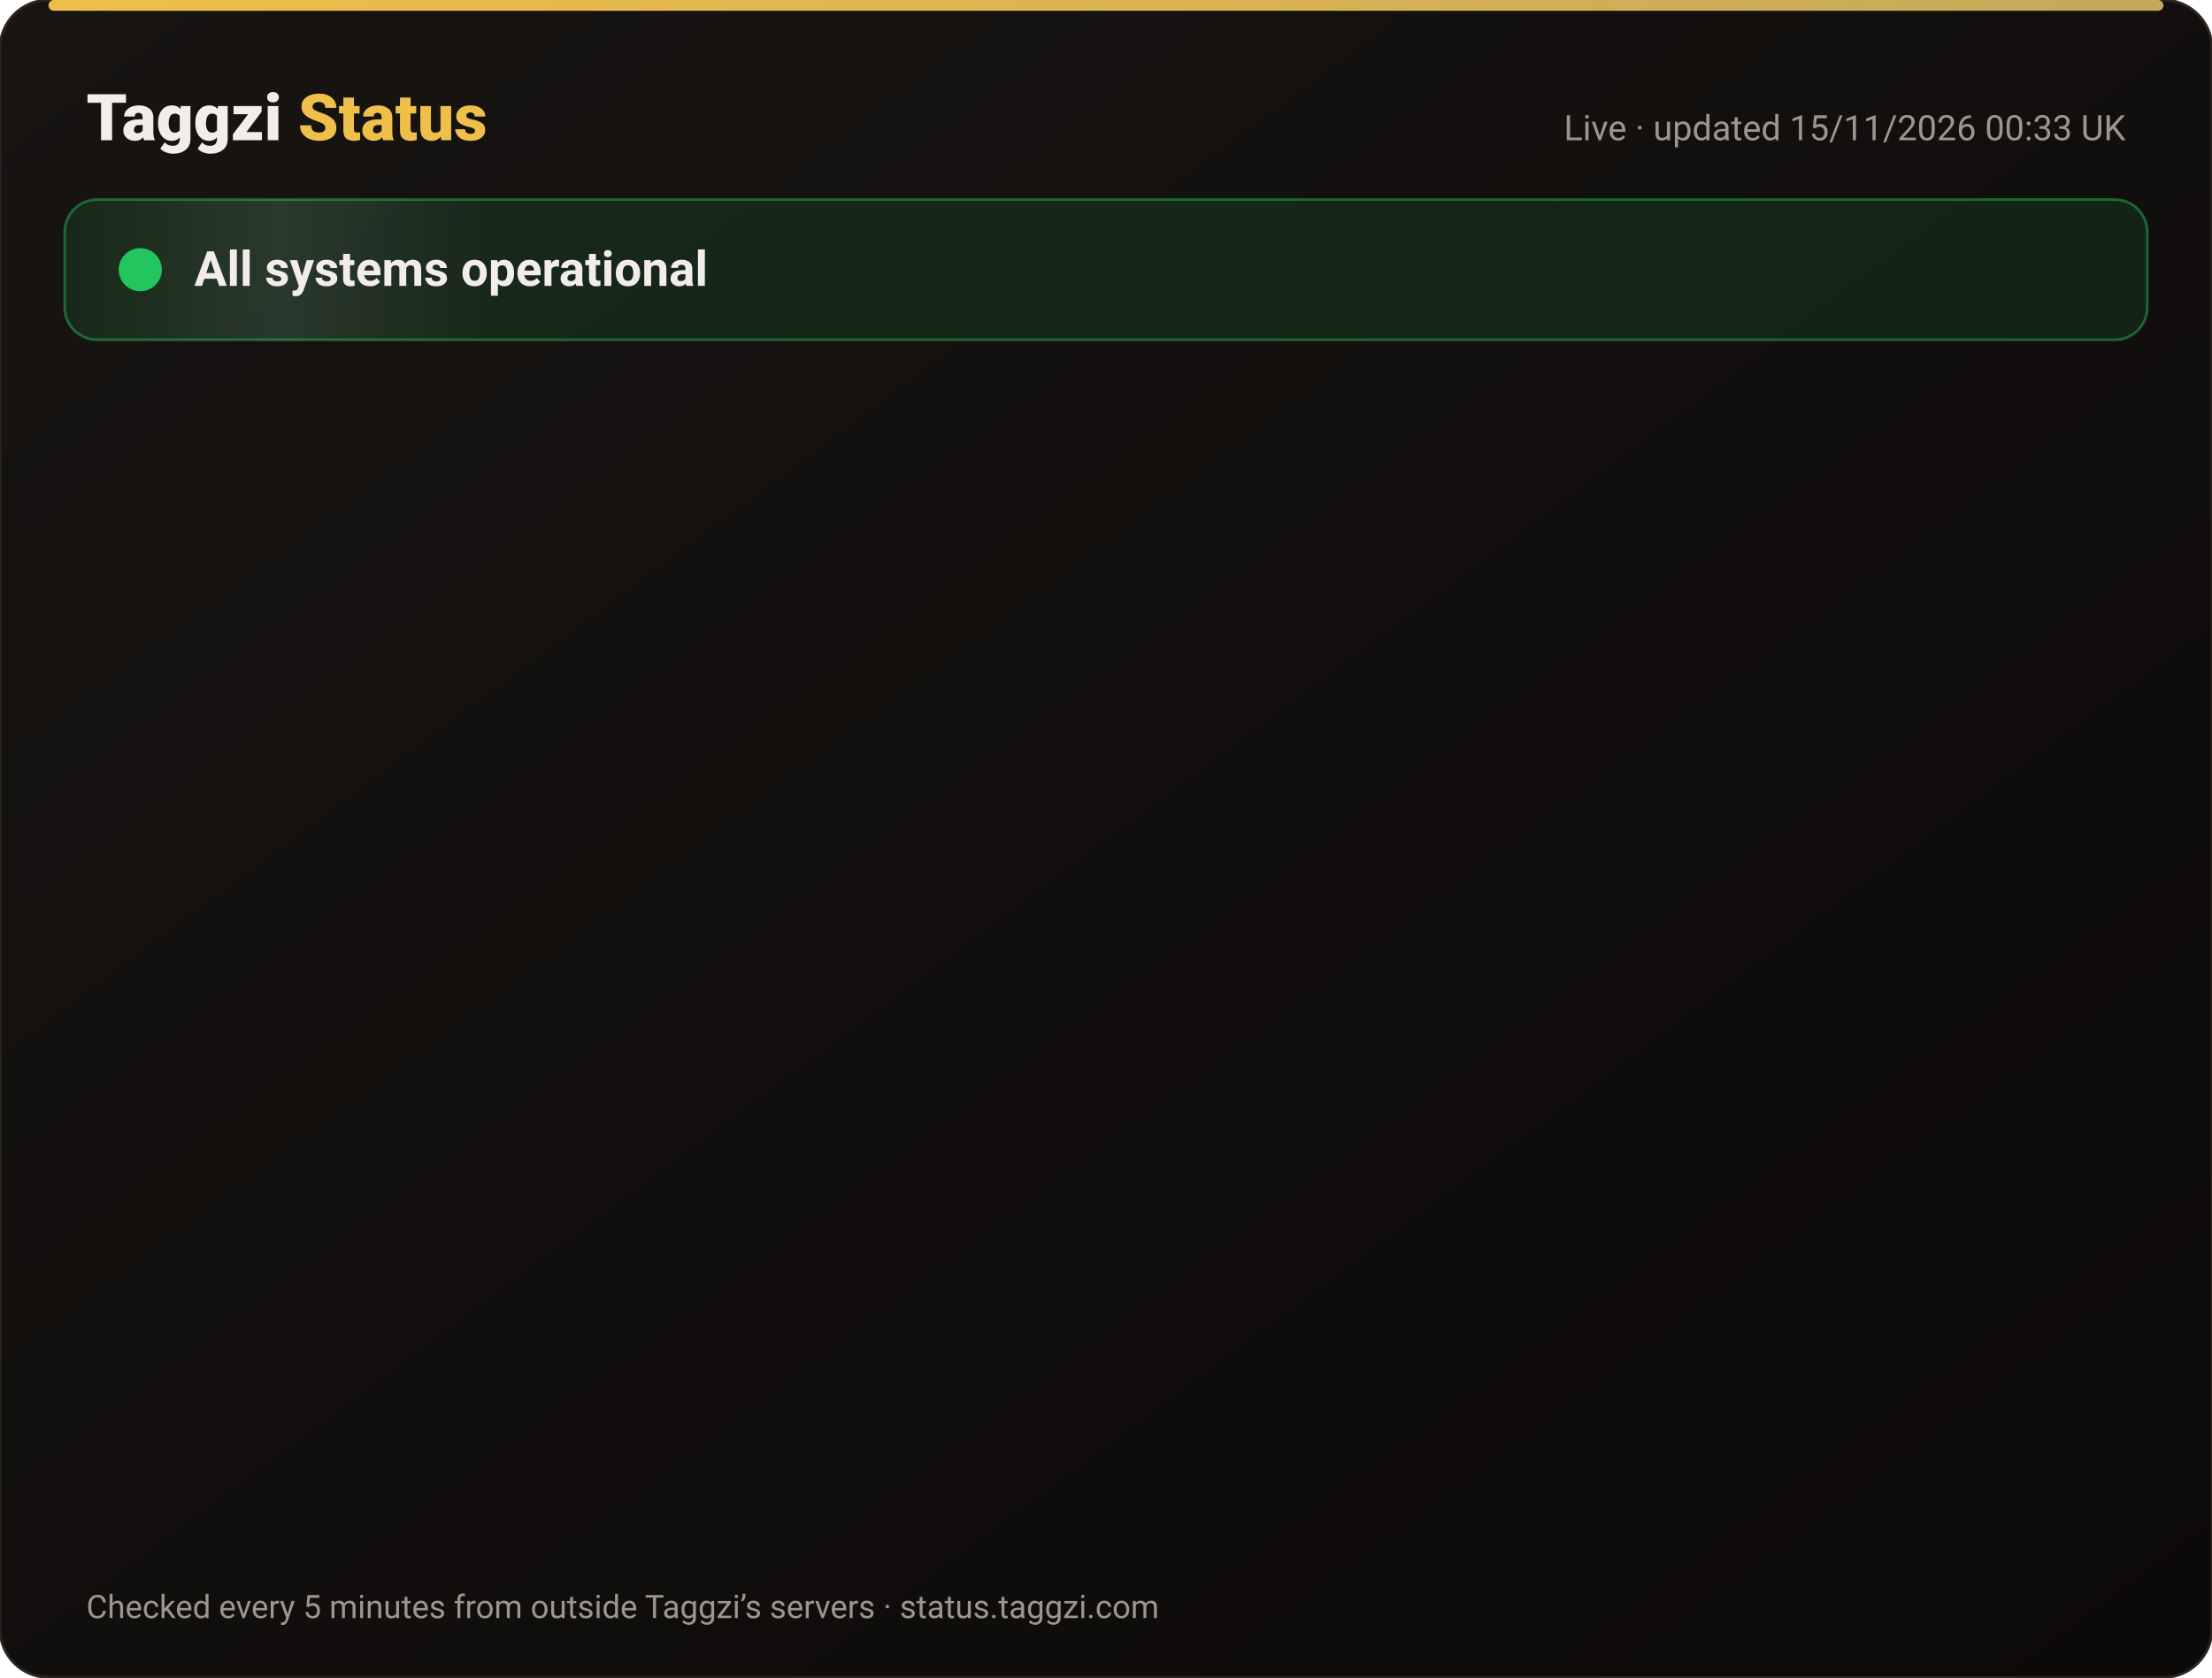
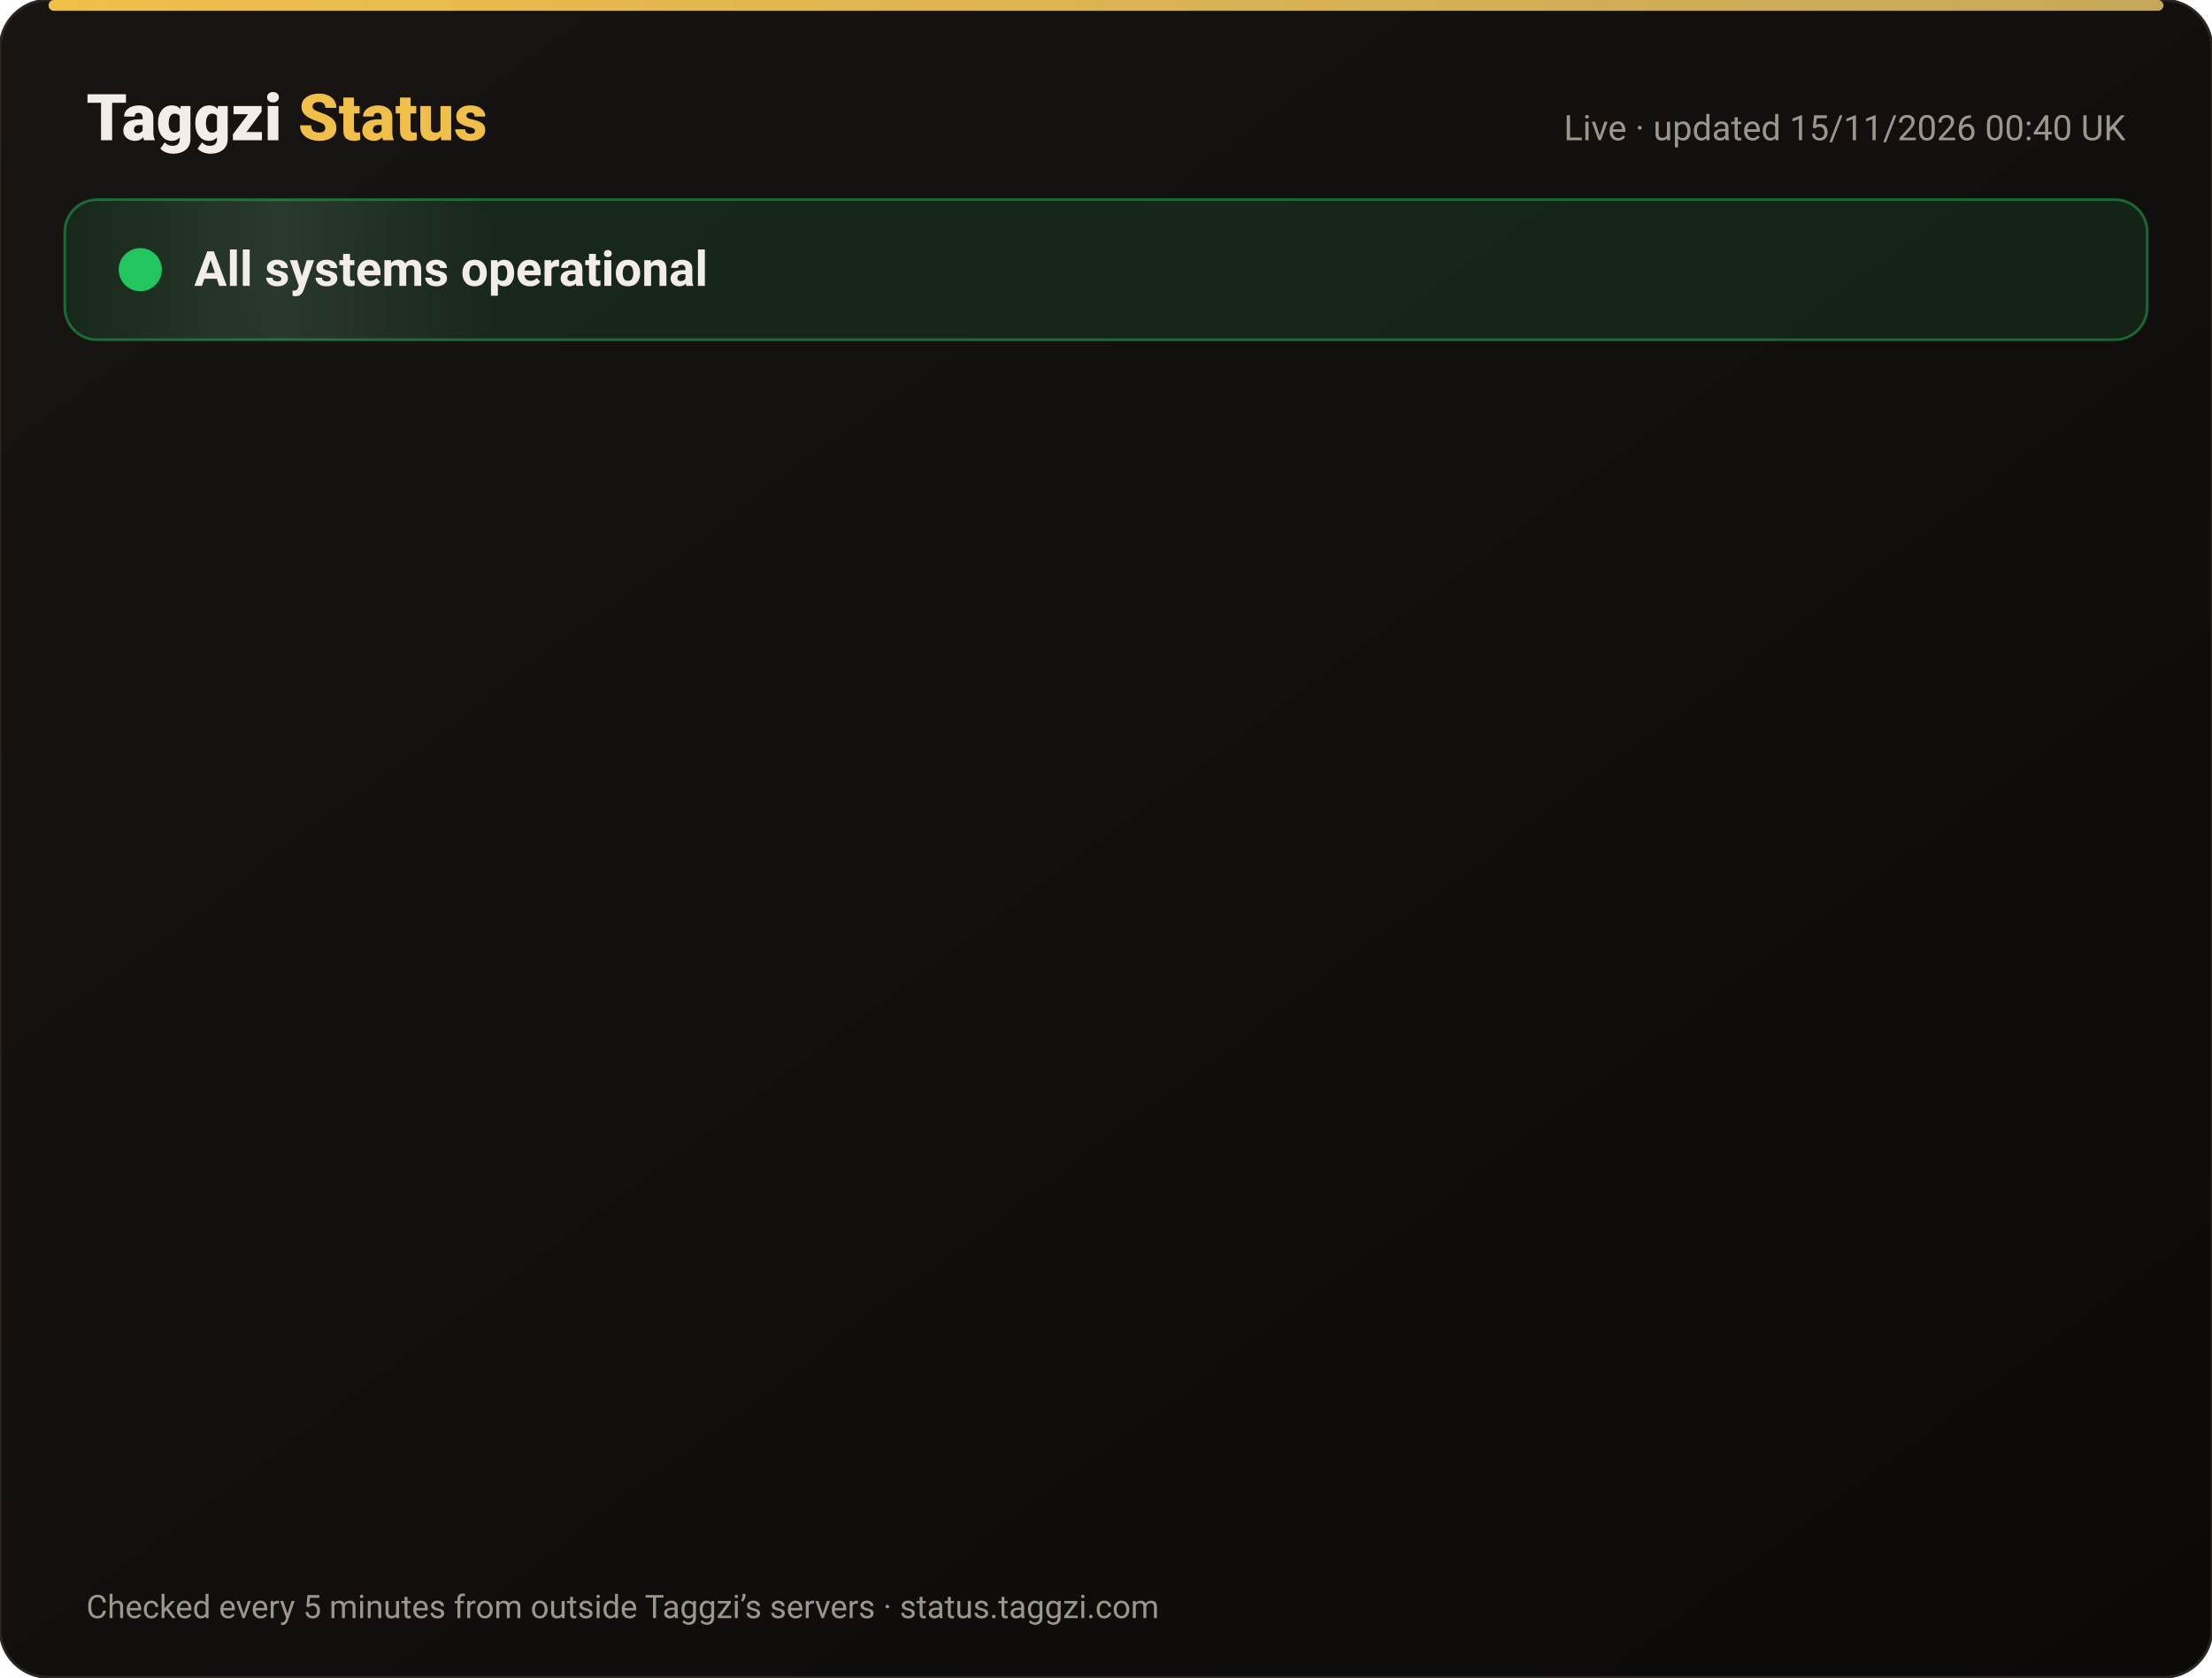
<svg xmlns="http://www.w3.org/2000/svg" width="820" height="622" viewBox="0 0 820 622" font-family="-apple-system,Segoe UI,Roboto,Helvetica,Arial,sans-serif">
  <defs>
    <linearGradient id="bg" x1="0" y1="0" x2="1" y2="1">
      <stop offset="0" stop-color="#171412" />
      <stop offset="1" stop-color="#0C0A09" />
    </linearGradient>
    <linearGradient id="gold" x1="0" x2="1">
      <stop offset="0" stop-color="#F0BF4A" />
      <stop offset="1" stop-color="#c6a85b" />
    </linearGradient>
    <linearGradient id="shine" x1="0" x2="1">
      <stop offset="0" stop-color="#fff" stop-opacity="0" />
      <stop offset=".5" stop-color="#fff" stop-opacity=".08" />
      <stop offset="1" stop-color="#fff" stop-opacity="0" />
    </linearGradient>
  </defs>
  <rect width="820" height="622" rx="18" fill="url(#bg)" stroke="#2a2521" />
  <rect x="18" y="0" width="784" height="4" rx="2" fill="url(#gold)" />
  <text x="32" y="52" font-size="24" font-weight="800" fill="#F2EDE8">Taggzi <tspan fill="#F0BF4A">Status</tspan>
  </text>
-   <text x="788" y="52" font-size="13" fill="#9C968C" text-anchor="end">Live · updated 15/11/2026 00:33 UK</text>
+   <text x="788" y="52" font-size="13" fill="#9C968C" text-anchor="end">Live · updated 15/11/2026 00:40 UK</text>
  <rect x="24" y="74" width="772" height="52" rx="12" fill="#22c55e" fill-opacity=".12" stroke="#22c55e" stroke-opacity=".45" />
  <rect x="24" y="74" width="160" height="52" rx="12" fill="url(#shine)">
    <animate attributeName="x" from="-160" to="820" dur="4s" repeatCount="indefinite" />
  </rect>
  <circle cx="52" cy="100" r="7" fill="#22c55e" />
  <circle cx="52" cy="100" r="7" fill="none" stroke="#22c55e" stroke-width="2">
    <animate attributeName="r" values="7;15;7" dur="2s" repeatCount="indefinite" />
    <animate attributeName="opacity" values=".9;0;.9" dur="2s" repeatCount="indefinite" />
  </circle>
  <text x="72" y="106" font-size="18" font-weight="700" fill="#F2EDE8">All systems operational</text>
  <g opacity="0">
    <animate attributeName="opacity" from="0" to="1" begin="0.00s" dur=".6s" fill="freeze" />
    <line x1="32" y1="188" x2="788" y2="188" stroke="#2a2521" />
    <circle cx="44" cy="166" r="6" fill="#22c55e">
      <animate attributeName="opacity" values="1;.45;1" dur="2.4s" begin="0.00s" repeatCount="indefinite" />
    </circle>
    <text x="62" y="171" font-size="15" font-weight="650" fill="#F2EDE8">Website</text>
    <text x="630" y="171" font-size="13" fill="#9C968C" text-anchor="end">99.97% uptime</text>
    <rect x="648" y="154" width="140" height="24" rx="12" fill="#22c55e" fill-opacity=".14" stroke="#22c55e" stroke-opacity=".5" />
    <text x="718" y="171" font-size="12" font-weight="700" fill="#22c55e" text-anchor="middle">Operational</text>
  </g>
  <g opacity="0">
    <animate attributeName="opacity" from="0" to="1" begin="0.15s" dur=".6s" fill="freeze" />
    <line x1="32" y1="234" x2="788" y2="234" stroke="#2a2521" />
    <circle cx="44" cy="212" r="6" fill="#22c55e">
      <animate attributeName="opacity" values="1;.45;1" dur="2.4s" begin="0.15s" repeatCount="indefinite" />
    </circle>
    <text x="62" y="217" font-size="15" font-weight="650" fill="#F2EDE8">Tag scans</text>
    <text x="630" y="217" font-size="13" fill="#9C968C" text-anchor="end">99.97% uptime</text>
    <rect x="648" y="200" width="140" height="24" rx="12" fill="#22c55e" fill-opacity=".14" stroke="#22c55e" stroke-opacity=".5" />
    <text x="718" y="217" font-size="12" font-weight="700" fill="#22c55e" text-anchor="middle">Operational</text>
  </g>
  <g opacity="0">
    <animate attributeName="opacity" from="0" to="1" begin="0.30s" dur=".6s" fill="freeze" />
    <line x1="32" y1="280" x2="788" y2="280" stroke="#2a2521" />
    <circle cx="44" cy="258" r="6" fill="#22c55e">
      <animate attributeName="opacity" values="1;.45;1" dur="2.4s" begin="0.30s" repeatCount="indefinite" />
    </circle>
    <text x="62" y="263" font-size="15" font-weight="650" fill="#F2EDE8">Manual tag lookup</text>
    <text x="630" y="263" font-size="13" fill="#9C968C" text-anchor="end">99.97% uptime</text>
    <rect x="648" y="246" width="140" height="24" rx="12" fill="#22c55e" fill-opacity=".14" stroke="#22c55e" stroke-opacity=".5" />
    <text x="718" y="263" font-size="12" font-weight="700" fill="#22c55e" text-anchor="middle">Operational</text>
  </g>
  <g opacity="0">
    <animate attributeName="opacity" from="0" to="1" begin="0.45s" dur=".6s" fill="freeze" />
    <line x1="32" y1="326" x2="788" y2="326" stroke="#2a2521" />
    <circle cx="44" cy="304" r="6" fill="#22c55e">
      <animate attributeName="opacity" values="1;.45;1" dur="2.4s" begin="0.45s" repeatCount="indefinite" />
    </circle>
    <text x="62" y="309" font-size="15" font-weight="650" fill="#F2EDE8">App &amp; login</text>
    <text x="630" y="309" font-size="13" fill="#9C968C" text-anchor="end">99.97% uptime</text>
    <rect x="648" y="292" width="140" height="24" rx="12" fill="#22c55e" fill-opacity=".14" stroke="#22c55e" stroke-opacity=".5" />
    <text x="718" y="309" font-size="12" font-weight="700" fill="#22c55e" text-anchor="middle">Operational</text>
  </g>
  <g opacity="0">
    <animate attributeName="opacity" from="0" to="1" begin="0.60s" dur=".6s" fill="freeze" />
    <line x1="32" y1="372" x2="788" y2="372" stroke="#2a2521" />
    <circle cx="44" cy="350" r="6" fill="#22c55e">
      <animate attributeName="opacity" values="1;.45;1" dur="2.4s" begin="0.60s" repeatCount="indefinite" />
    </circle>
    <text x="62" y="355" font-size="15" font-weight="650" fill="#F2EDE8">Community alerts</text>
    <text x="630" y="355" font-size="13" fill="#9C968C" text-anchor="end">99.97% uptime</text>
    <rect x="648" y="338" width="140" height="24" rx="12" fill="#22c55e" fill-opacity=".14" stroke="#22c55e" stroke-opacity=".5" />
    <text x="718" y="355" font-size="12" font-weight="700" fill="#22c55e" text-anchor="middle">Operational</text>
  </g>
  <g opacity="0">
    <animate attributeName="opacity" from="0" to="1" begin="0.75s" dur=".6s" fill="freeze" />
    <line x1="32" y1="418" x2="788" y2="418" stroke="#2a2521" />
    <circle cx="44" cy="396" r="6" fill="#22c55e">
      <animate attributeName="opacity" values="1;.45;1" dur="2.4s" begin="0.75s" repeatCount="indefinite" />
    </circle>
    <text x="62" y="401" font-size="15" font-weight="650" fill="#F2EDE8">Private calling</text>
    <text x="630" y="401" font-size="13" fill="#9C968C" text-anchor="end">99.97% uptime</text>
    <rect x="648" y="384" width="140" height="24" rx="12" fill="#22c55e" fill-opacity=".14" stroke="#22c55e" stroke-opacity=".5" />
    <text x="718" y="401" font-size="12" font-weight="700" fill="#22c55e" text-anchor="middle">Operational</text>
  </g>
  <g opacity="0">
    <animate attributeName="opacity" from="0" to="1" begin="0.90s" dur=".6s" fill="freeze" />
    <line x1="32" y1="464" x2="788" y2="464" stroke="#2a2521" />
    <circle cx="44" cy="442" r="6" fill="#22c55e">
      <animate attributeName="opacity" values="1;.45;1" dur="2.4s" begin="0.90s" repeatCount="indefinite" />
    </circle>
    <text x="62" y="447" font-size="15" font-weight="650" fill="#F2EDE8">Payments</text>
    <text x="630" y="447" font-size="13" fill="#9C968C" text-anchor="end">99.96% uptime</text>
    <rect x="648" y="430" width="140" height="24" rx="12" fill="#22c55e" fill-opacity=".14" stroke="#22c55e" stroke-opacity=".5" />
    <text x="718" y="447" font-size="12" font-weight="700" fill="#22c55e" text-anchor="middle">Operational</text>
  </g>
  <g opacity="0">
    <animate attributeName="opacity" from="0" to="1" begin="1.05s" dur=".6s" fill="freeze" />
    <line x1="32" y1="510" x2="788" y2="510" stroke="#2a2521" />
    <circle cx="44" cy="488" r="6" fill="#22c55e">
      <animate attributeName="opacity" values="1;.45;1" dur="2.4s" begin="1.05s" repeatCount="indefinite" />
    </circle>
    <text x="62" y="493" font-size="15" font-weight="650" fill="#F2EDE8">Email &amp; support</text>
    <text x="630" y="493" font-size="13" fill="#9C968C" text-anchor="end">99.97% uptime</text>
    <rect x="648" y="476" width="140" height="24" rx="12" fill="#22c55e" fill-opacity=".14" stroke="#22c55e" stroke-opacity=".5" />
    <text x="718" y="493" font-size="12" font-weight="700" fill="#22c55e" text-anchor="middle">Operational</text>
  </g>
  <g opacity="0">
    <animate attributeName="opacity" from="0" to="1" begin="1.20s" dur=".6s" fill="freeze" />
    <line x1="32" y1="556" x2="788" y2="556" stroke="#2a2521" />
    <circle cx="44" cy="534" r="6" fill="#22c55e">
      <animate attributeName="opacity" values="1;.45;1" dur="2.4s" begin="1.20s" repeatCount="indefinite" />
    </circle>
    <text x="62" y="539" font-size="15" font-weight="650" fill="#F2EDE8">Secure connection (SSL)</text>
    <text x="630" y="539" font-size="13" fill="#9C968C" text-anchor="end">100.00% uptime</text>
    <rect x="648" y="522" width="140" height="24" rx="12" fill="#22c55e" fill-opacity=".14" stroke="#22c55e" stroke-opacity=".5" />
    <text x="718" y="539" font-size="12" font-weight="700" fill="#22c55e" text-anchor="middle">Operational</text>
  </g>
  <text x="32" y="600" font-size="12" fill="#9C968C">Checked every 5 minutes from outside Taggzi’s servers · status.taggzi.com</text>
</svg>
